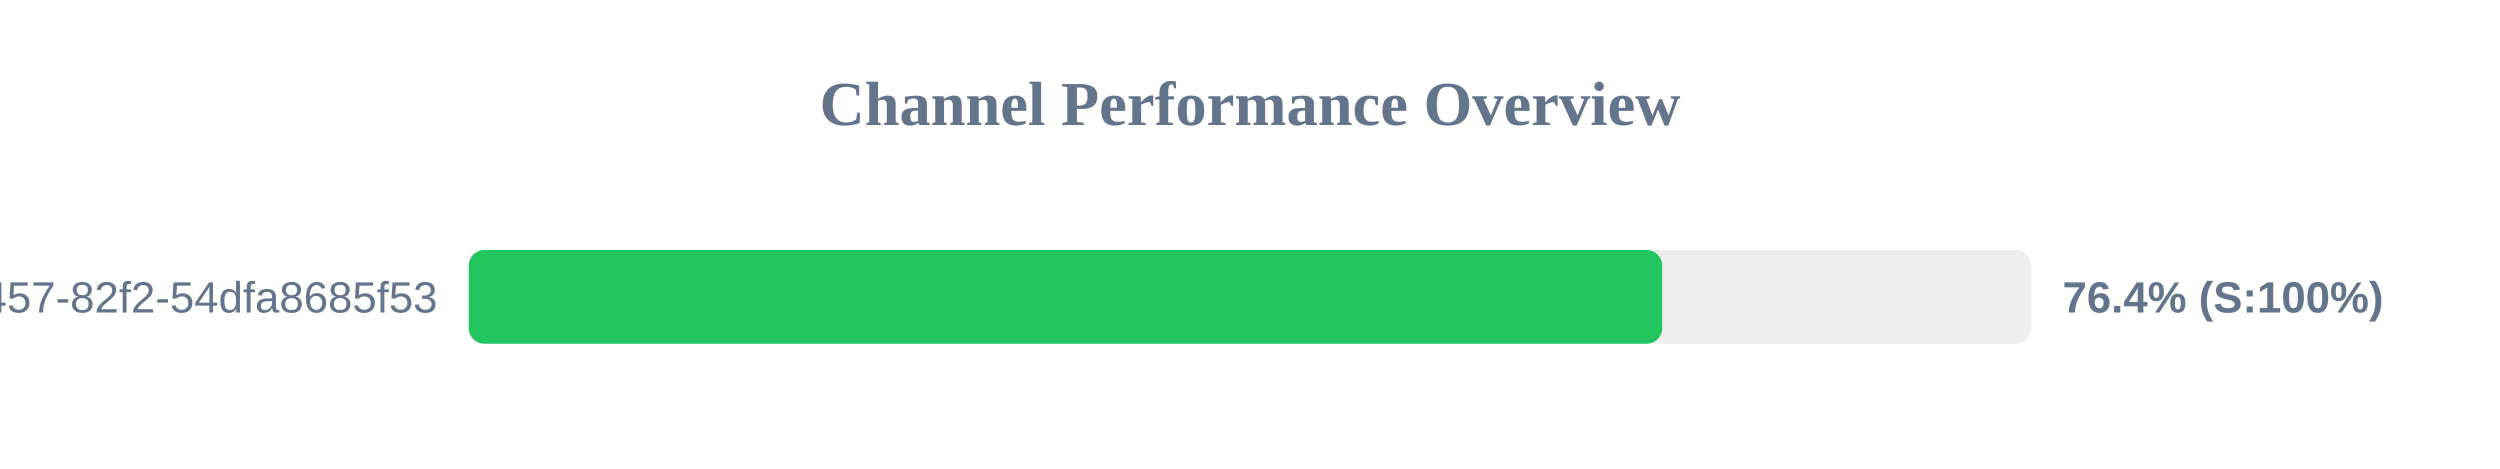
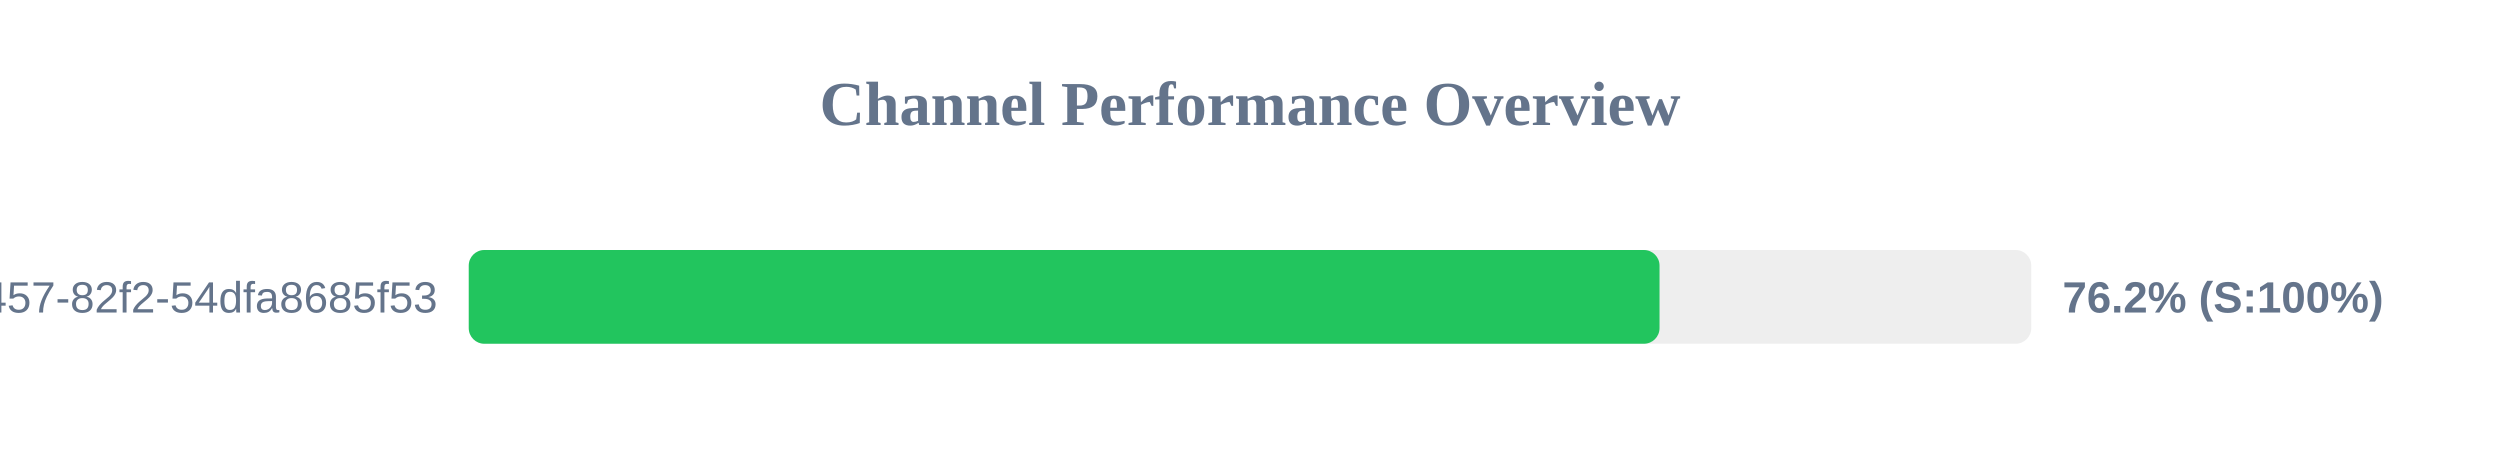
<svg xmlns="http://www.w3.org/2000/svg" width="800" height="150" version="1.1">
  <style>
        .row { font: 14px Arial; fill: #64748b; }
        .score { font: bold 14px Arial; fill: #64748b; }
    </style>
  <text x="400" y="40" text-anchor="middle" font-size="20px" font-weight="bold" fill="#64748b">Channel Performance Overview</text>
  <rect x="150" y="80" width="500" height="30" fill="#eee" rx="5" />
-   <rect x="150" y="80" width="381.9" height="30" fill="#22c55e" rx="5" />
+   <rect x="150" y="80" width="381.05" height="30" fill="#22c55e" rx="5" />
  <text x="140" y="100" text-anchor="end" class="row">?uuid=413c8b50-96bf-4457-82f2-54dfa8685f53</text>
-   <text x="660" y="100" text-anchor="start" class="score">76.4% (S:100%)</text>
+   <text x="660" y="100" text-anchor="start" class="score">76.2% (S:100%)</text>
</svg>
